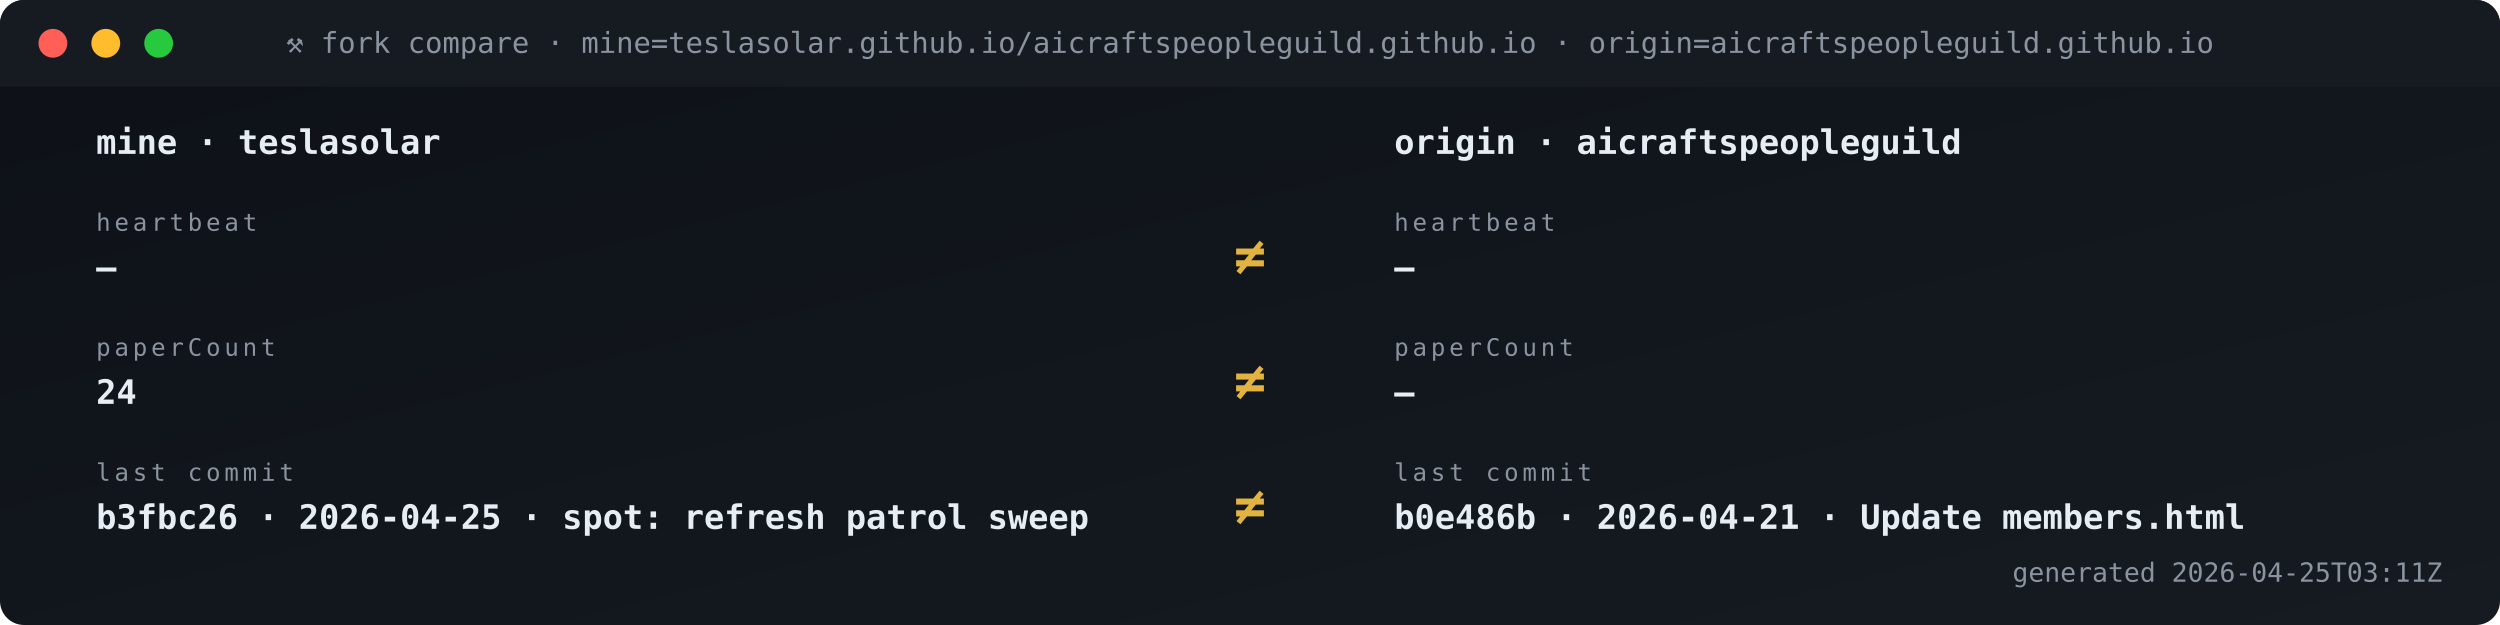
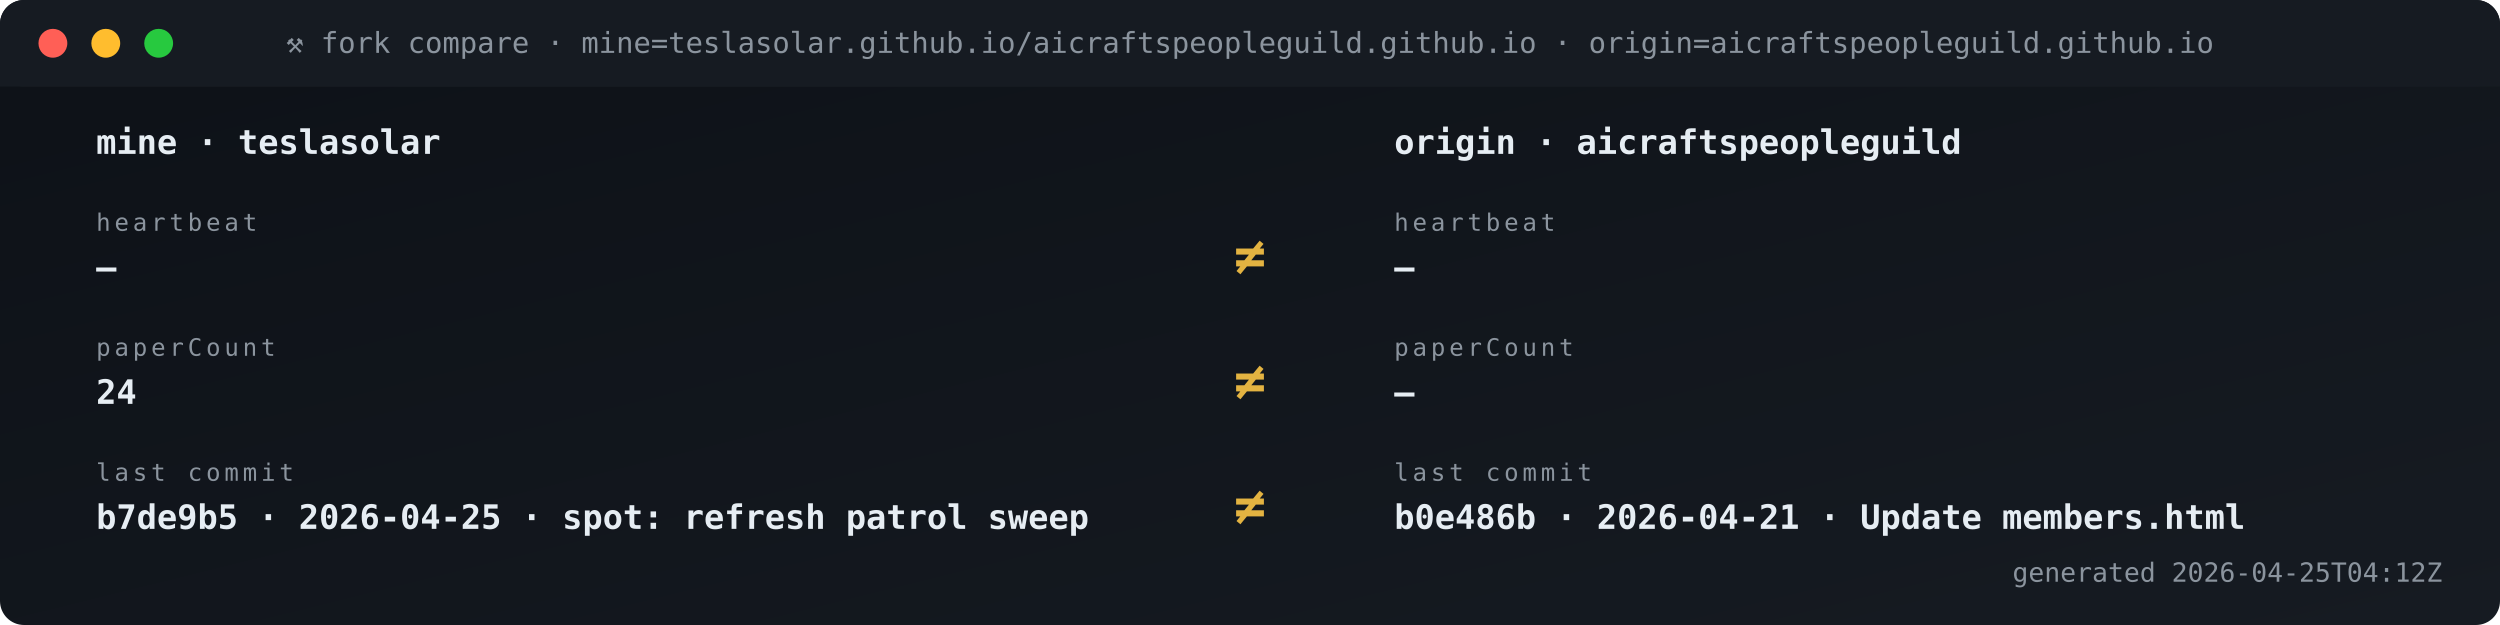
<svg xmlns="http://www.w3.org/2000/svg" viewBox="0 0 1040 260" width="1040" height="260" role="img" aria-label="Fork vs origin compare">
  <defs>
    <linearGradient id="gBg" x1="0" x2="1" y1="0" y2="1">
      <stop offset="0" stop-color="#0d1117" />
      <stop offset="1" stop-color="#161b22" />
    </linearGradient>
    <style>
      .t{font-family:'SFMono-Regular',Consolas,monospace}
      .lb{fill:#8b949e;font-size:10px;text-transform:uppercase;letter-spacing:1.6px}
      .va{fill:#e6edf3;font-size:20px;font-weight:700}
      .vs{fill:#e6edf3;font-size:14px;font-weight:600}
      .lo{fill:#79c0ff;font-size:11px}
      .sub{fill:#8b949e;font-size:11px}
      .g{fill:#3fb950} .a{fill:#e3b341} .r{fill:#f85149}
      .p{fill:#a371f7} .o{fill:#f0883e}
      .pulse{animation:plz 1.8s ease-out infinite}
      @keyframes plz{
        0%{transform:scale(1);opacity:.85}
        45%{transform:scale(1.35);opacity:.3}
        100%{transform:scale(1.8);opacity:0}
      }
      .spin{animation:sp 4s linear infinite;transform-origin:center}
      @keyframes sp{from{transform:rotate(0)}to{transform:rotate(360deg)}}
    </style>
  </defs>
  <rect width="1040" height="260" rx="10" fill="url(#gBg)" />
  <rect x="0" y="0" width="1040" height="36" rx="10" fill="#161b22" />
  <rect x="0" y="26" width="1040" height="10" fill="#161b22" />
  <circle cx="22" cy="18" r="6" fill="#ff5f56" />
  <circle cx="44" cy="18" r="6" fill="#ffbd2e" />
  <circle cx="66" cy="18" r="6" fill="#27c93f" />
  <text x="520" y="22" text-anchor="middle" class="t" font-size="12" fill="#8b949e">⚒ fork compare · mine=teslasolar.github.io/aicraftspeopleguild.github.io  ·  origin=aicraftspeopleguild.github.io</text>
  <text x="40" y="64" class="t vs">mine  ·  teslasolar</text>
  <text x="580" y="64" class="t vs">origin  ·  aicraftspeopleguild</text>
  <text x="40" y="96" class="t lb">heartbeat</text>
  <text x="40" y="116" class="t vs">—</text>
  <text x="580" y="96" class="t lb">heartbeat</text>
  <text x="580" y="116" class="t vs">—</text>
  <text x="520" y="114" text-anchor="middle" class="t" font-size="22" font-weight="700" fill="#e3b341">≠</text>
  <text x="40" y="148" class="t lb">paperCount</text>
  <text x="40" y="168" class="t vs">24</text>
  <text x="580" y="148" class="t lb">paperCount</text>
  <text x="580" y="168" class="t vs">—</text>
  <text x="520" y="166" text-anchor="middle" class="t" font-size="22" font-weight="700" fill="#e3b341">≠</text>
  <text x="40" y="200" class="t lb">last commit</text>
-   <text x="40" y="220" class="t vs">b3fbc26 · 2026-04-25 · spot: refresh patrol sweep</text>
+   <text x="40" y="220" class="t vs">b7de9b5 · 2026-04-25 · spot: refresh patrol sweep</text>
  <text x="580" y="200" class="t lb">last commit</text>
  <text x="580" y="220" class="t vs">b0e486b · 2026-04-21 · Update members.html</text>
  <text x="520" y="218" text-anchor="middle" class="t" font-size="22" font-weight="700" fill="#e3b341">≠</text>
-   <text x="1016" y="242" text-anchor="end" class="t sub">generated 2026-04-25T03:11Z</text>
+   <text x="1016" y="242" text-anchor="end" class="t sub">generated 2026-04-25T04:12Z</text>
</svg>
